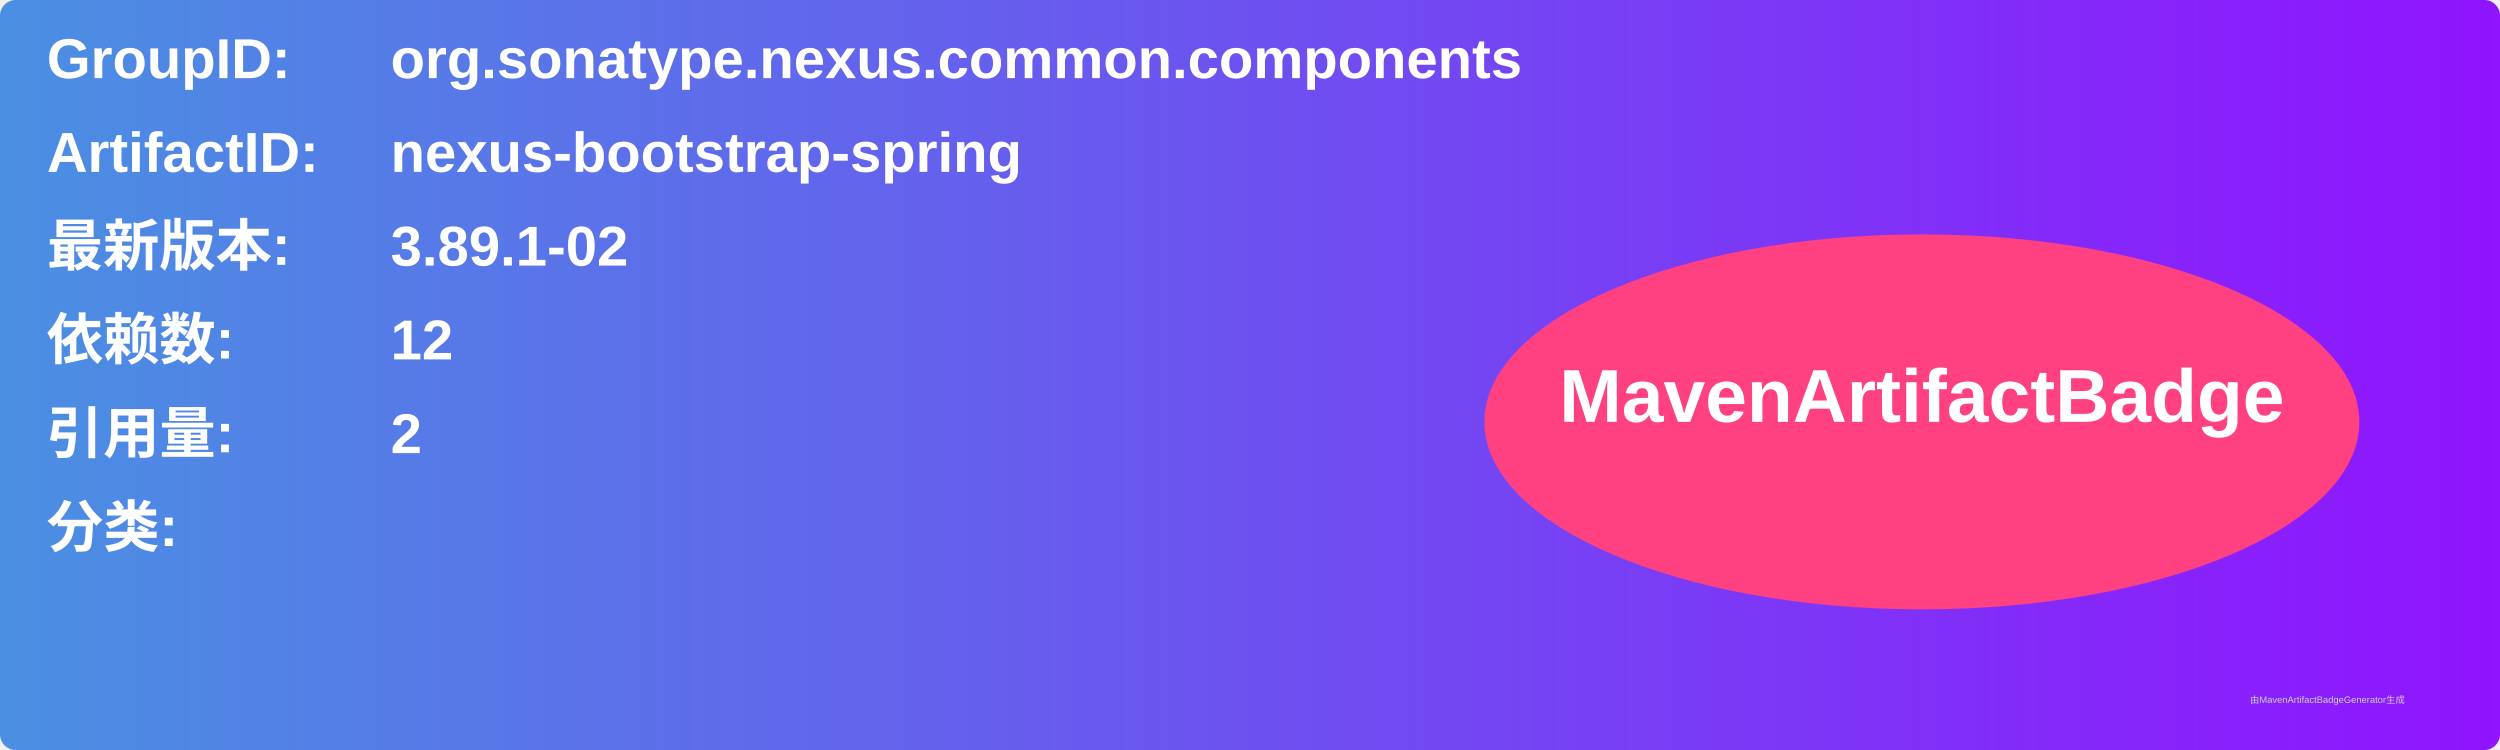
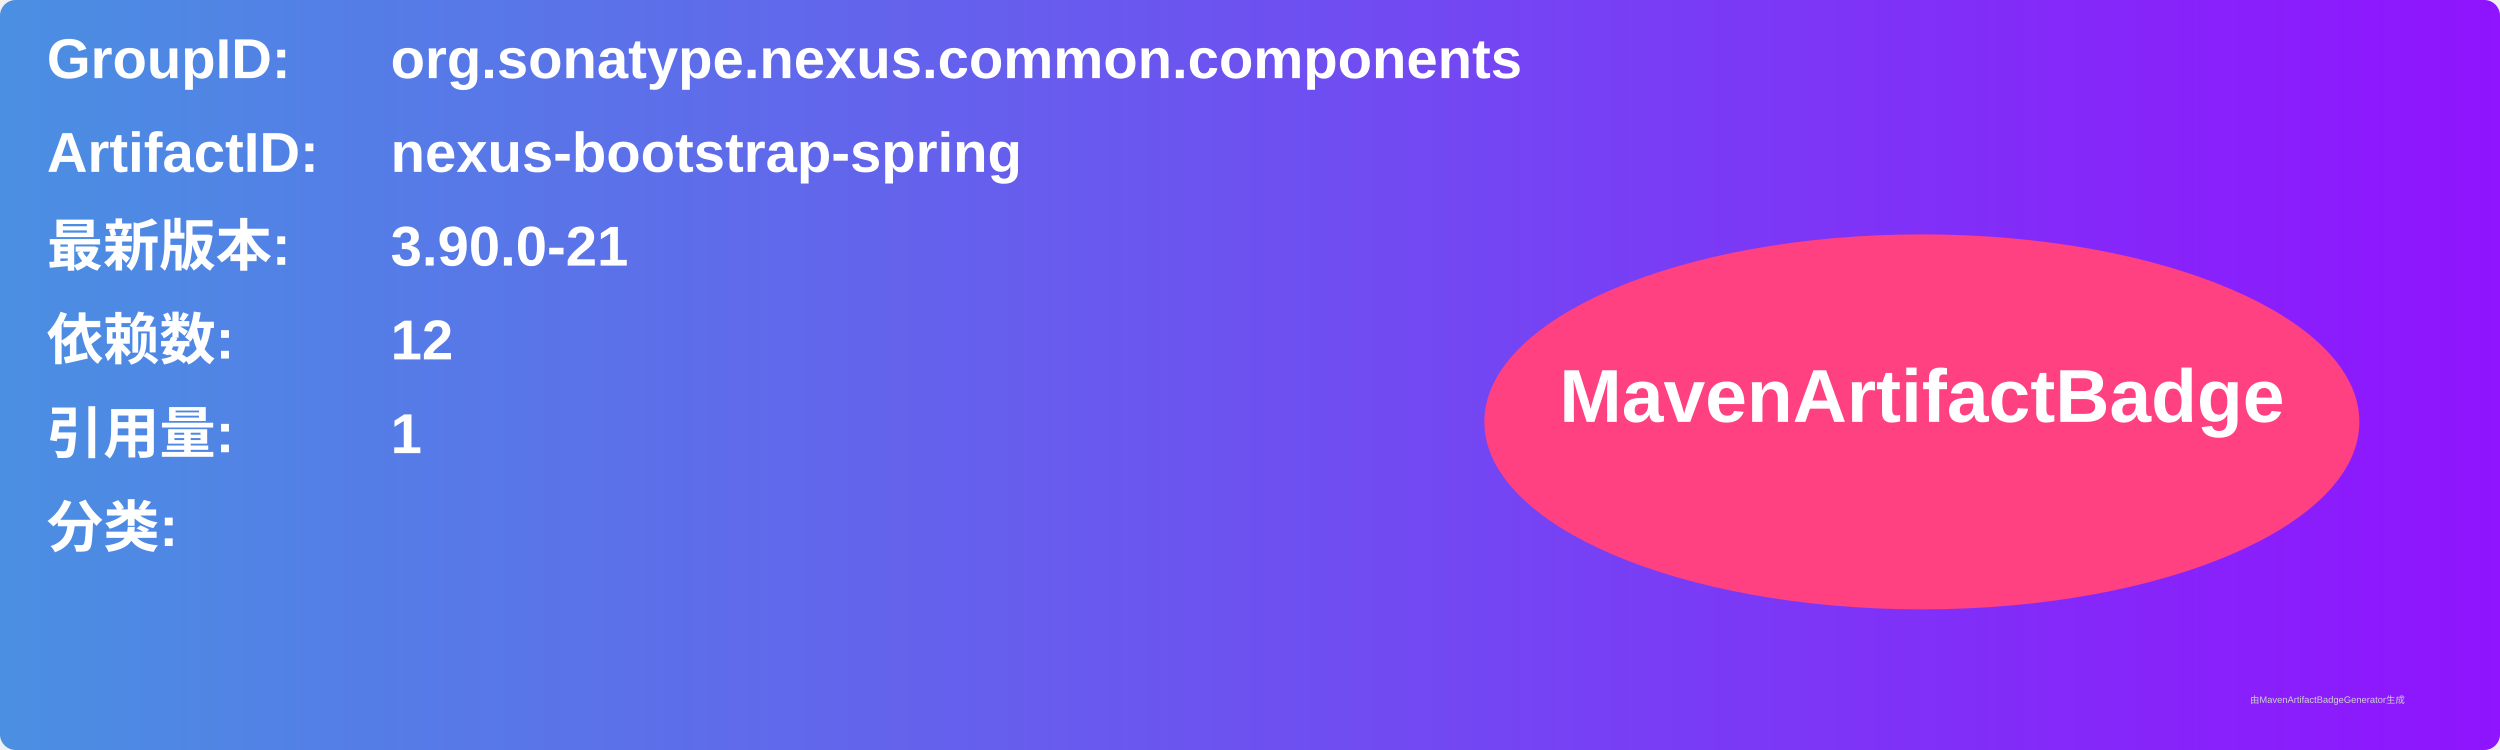
<svg xmlns="http://www.w3.org/2000/svg" width="800" height="240" viewBox="0 0 800 240">
  <linearGradient id="grad" x1="0%" y1="0%" x2="100%" y2="0%">
    <stop offset="0%" stop-color="#4a90e2" />
    <stop offset="100%" stop-color="#9013fe" />
  </linearGradient>
  <rect width="100%" height="100%" rx="5" ry="5" fill="url(#grad)" />
  <g transform="translate(15, 15)">
    <text x="0" y="10" font-family="Arial" font-size="18" fill="white" font-weight="bold" width="260">GroupID:</text>
    <text x="110" y="10" font-family="Arial" font-size="18" fill="white" font-weight="bold" width="460">org.sonatype.nexus.common.components</text>
    <text x="0" y="40" font-family="Arial" font-size="18" fill="white" font-weight="bold" width="260">ArtifactID:</text>
    <text x="110" y="40" font-family="Arial" font-size="18" fill="white" font-weight="bold" width="460">nexus-bootstrap-spring</text>
    <text x="0" y="70" font-family="Arial" font-size="18" fill="white" font-weight="bold">最新版本:</text>
    <text x="110" y="70" font-family="Arial" font-size="18" fill="white" font-weight="bold">
-       <tspan font-weight="bold">3.89.1-02</tspan>
+       <tspan font-weight="bold">3.90.0-21</tspan>
    </text>
    <text x="0" y="100" font-family="Arial" font-size="18" fill="white" font-weight="bold">依赖数: </text>
    <text x="110" y="100" font-family="Arial" font-size="18" fill="white">
      <tspan font-weight="bold">12</tspan>
    </text>
    <text x="0" y="130" font-family="Arial" font-size="18" fill="white" font-weight="bold">引用量: </text>
    <text x="110" y="130" font-family="Arial" font-size="18" fill="white">
-       <tspan font-weight="bold">2</tspan>
+       <tspan font-weight="bold">1</tspan>
    </text>
    <text x="0" y="160" font-family="Arial" font-size="18" fill="white" font-weight="bold">分类:</text>
    <text x="10" y="190" font-family="Arial" font-size="10" fill="white">
      <tspan font-weight="bold" />
    </text>
    <ellipse cx="600" cy="120" rx="140" ry="60" fill="#ff4081" />
    <text x="600" y="120" text-anchor="middle" font-family="Arial" font-size="24" fill="white" font-weight="bold">MavenArtifactBadge</text>
  </g>
  <text x="720" y="225" font-family="Arial" font-size="3" fill="#d0d0d0">由MavenArtifactBadgeGenerator生成</text>
</svg>
